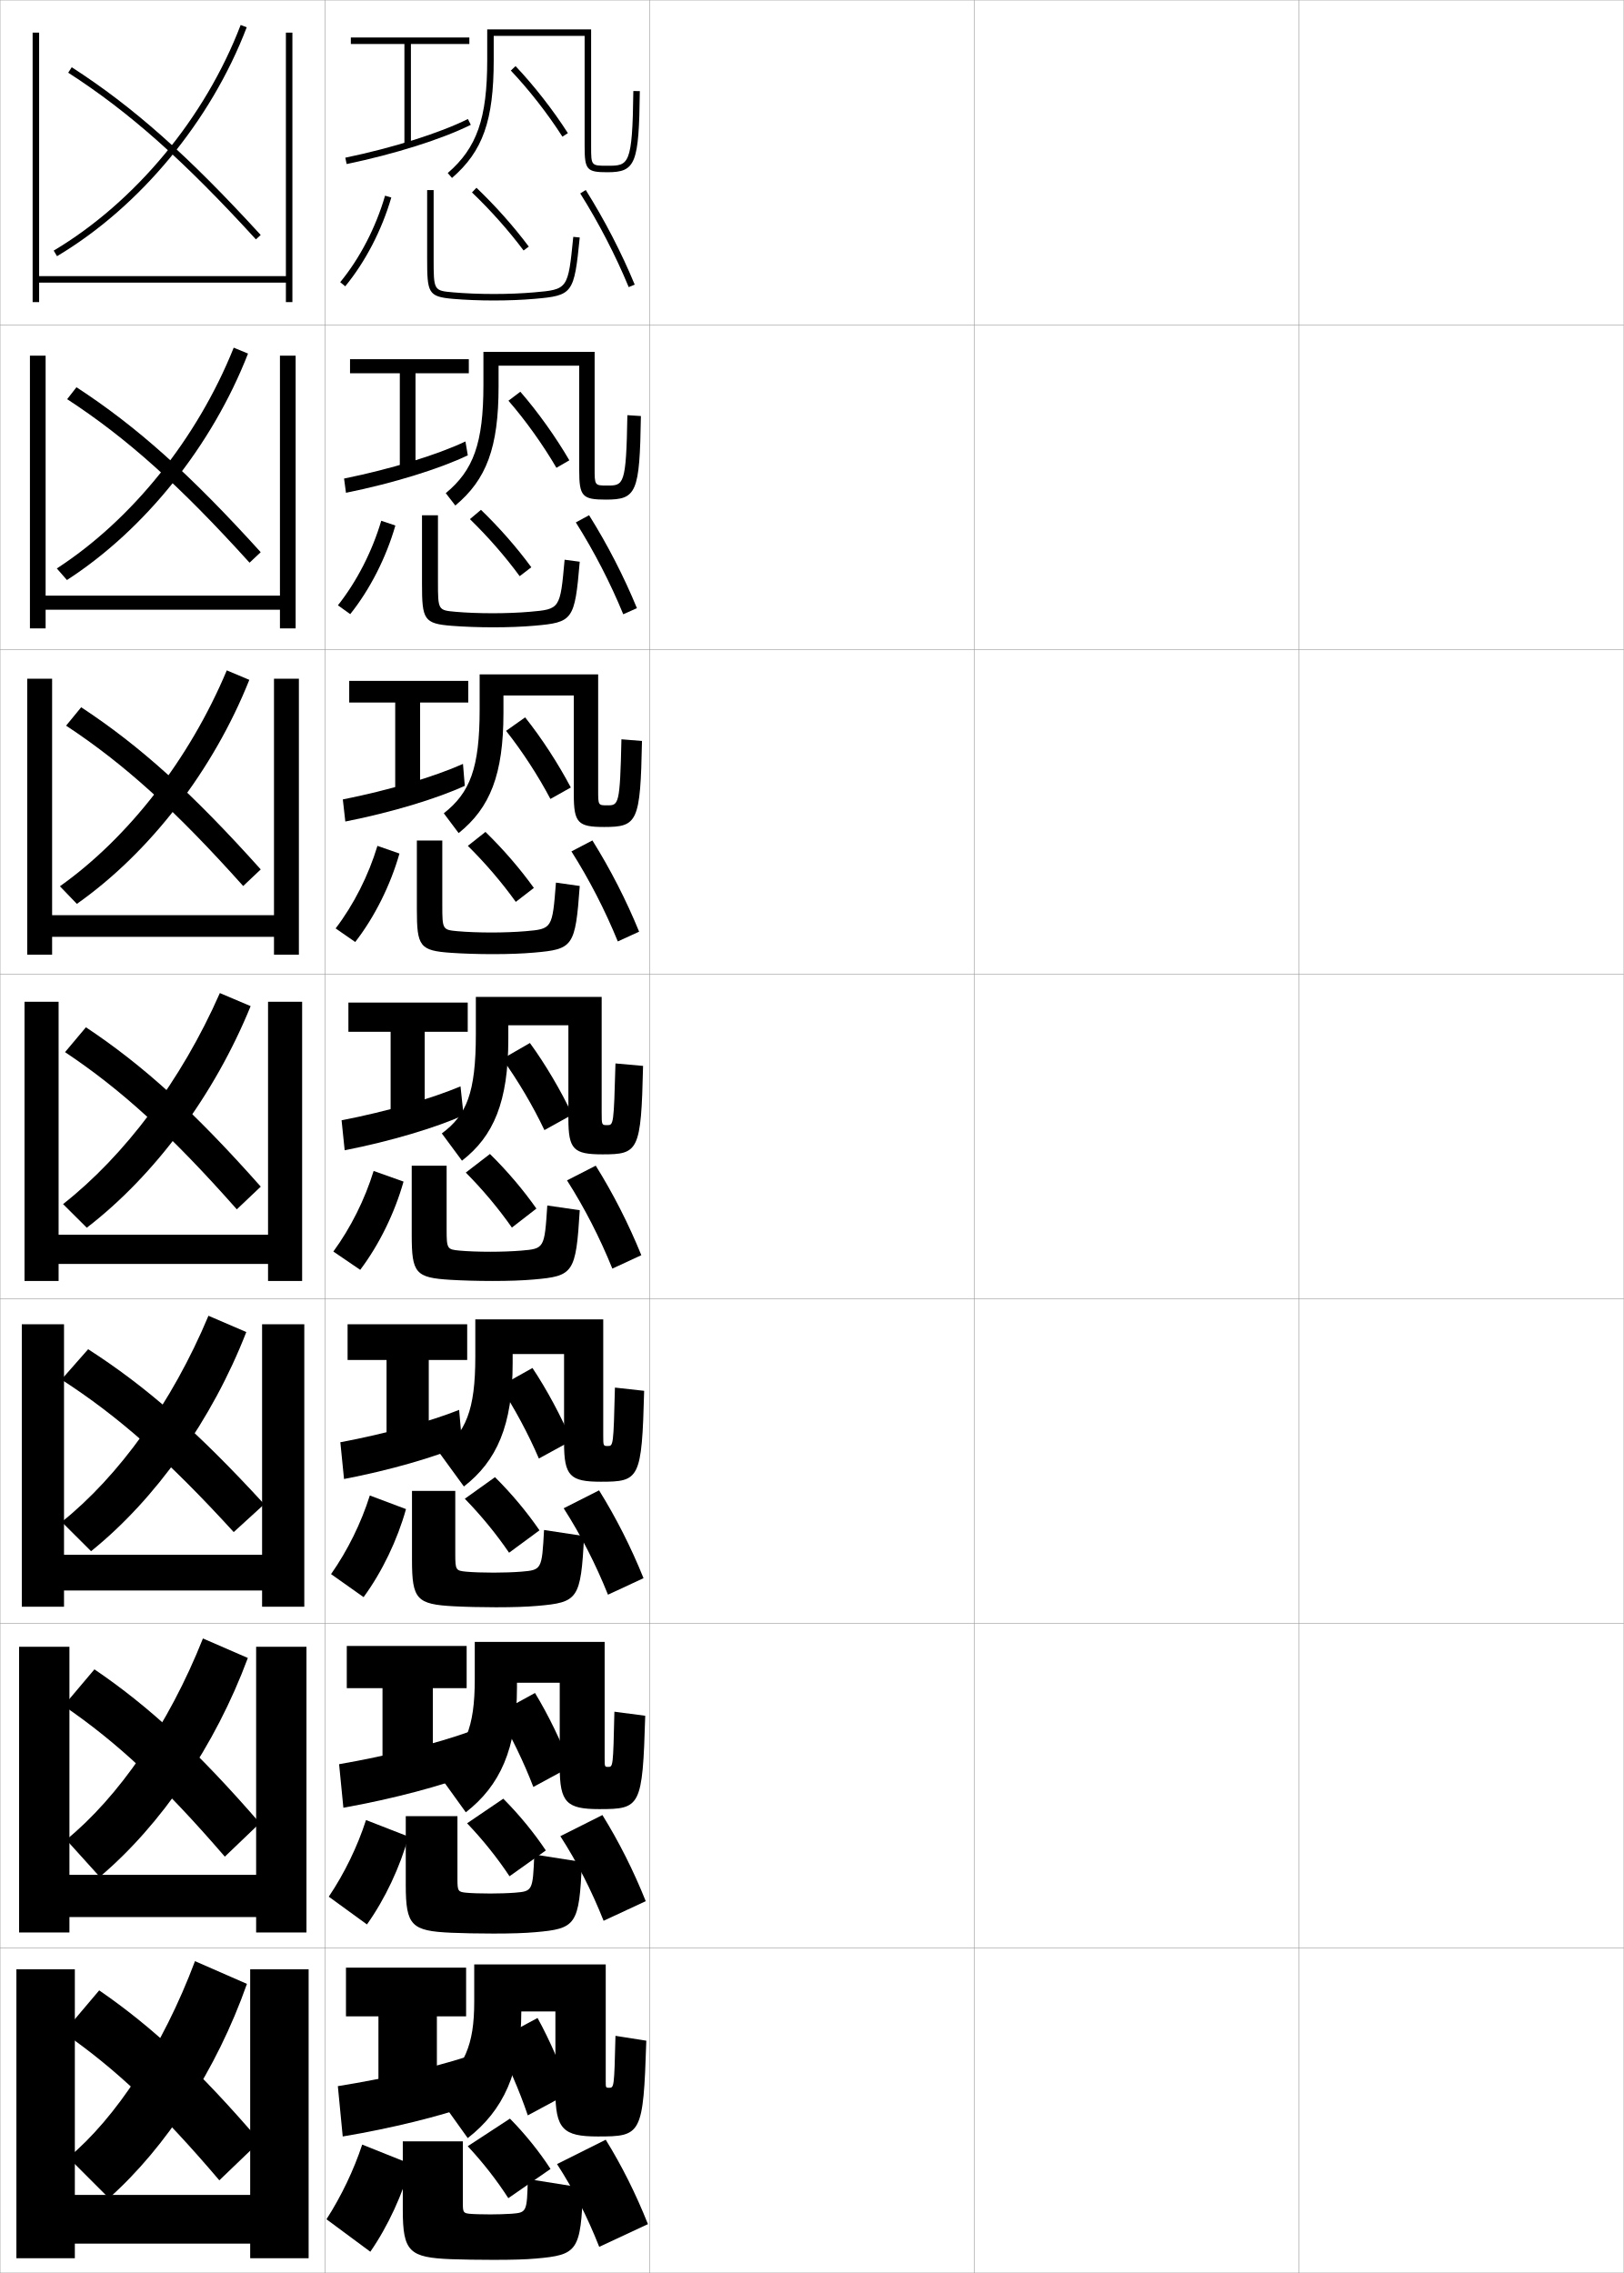
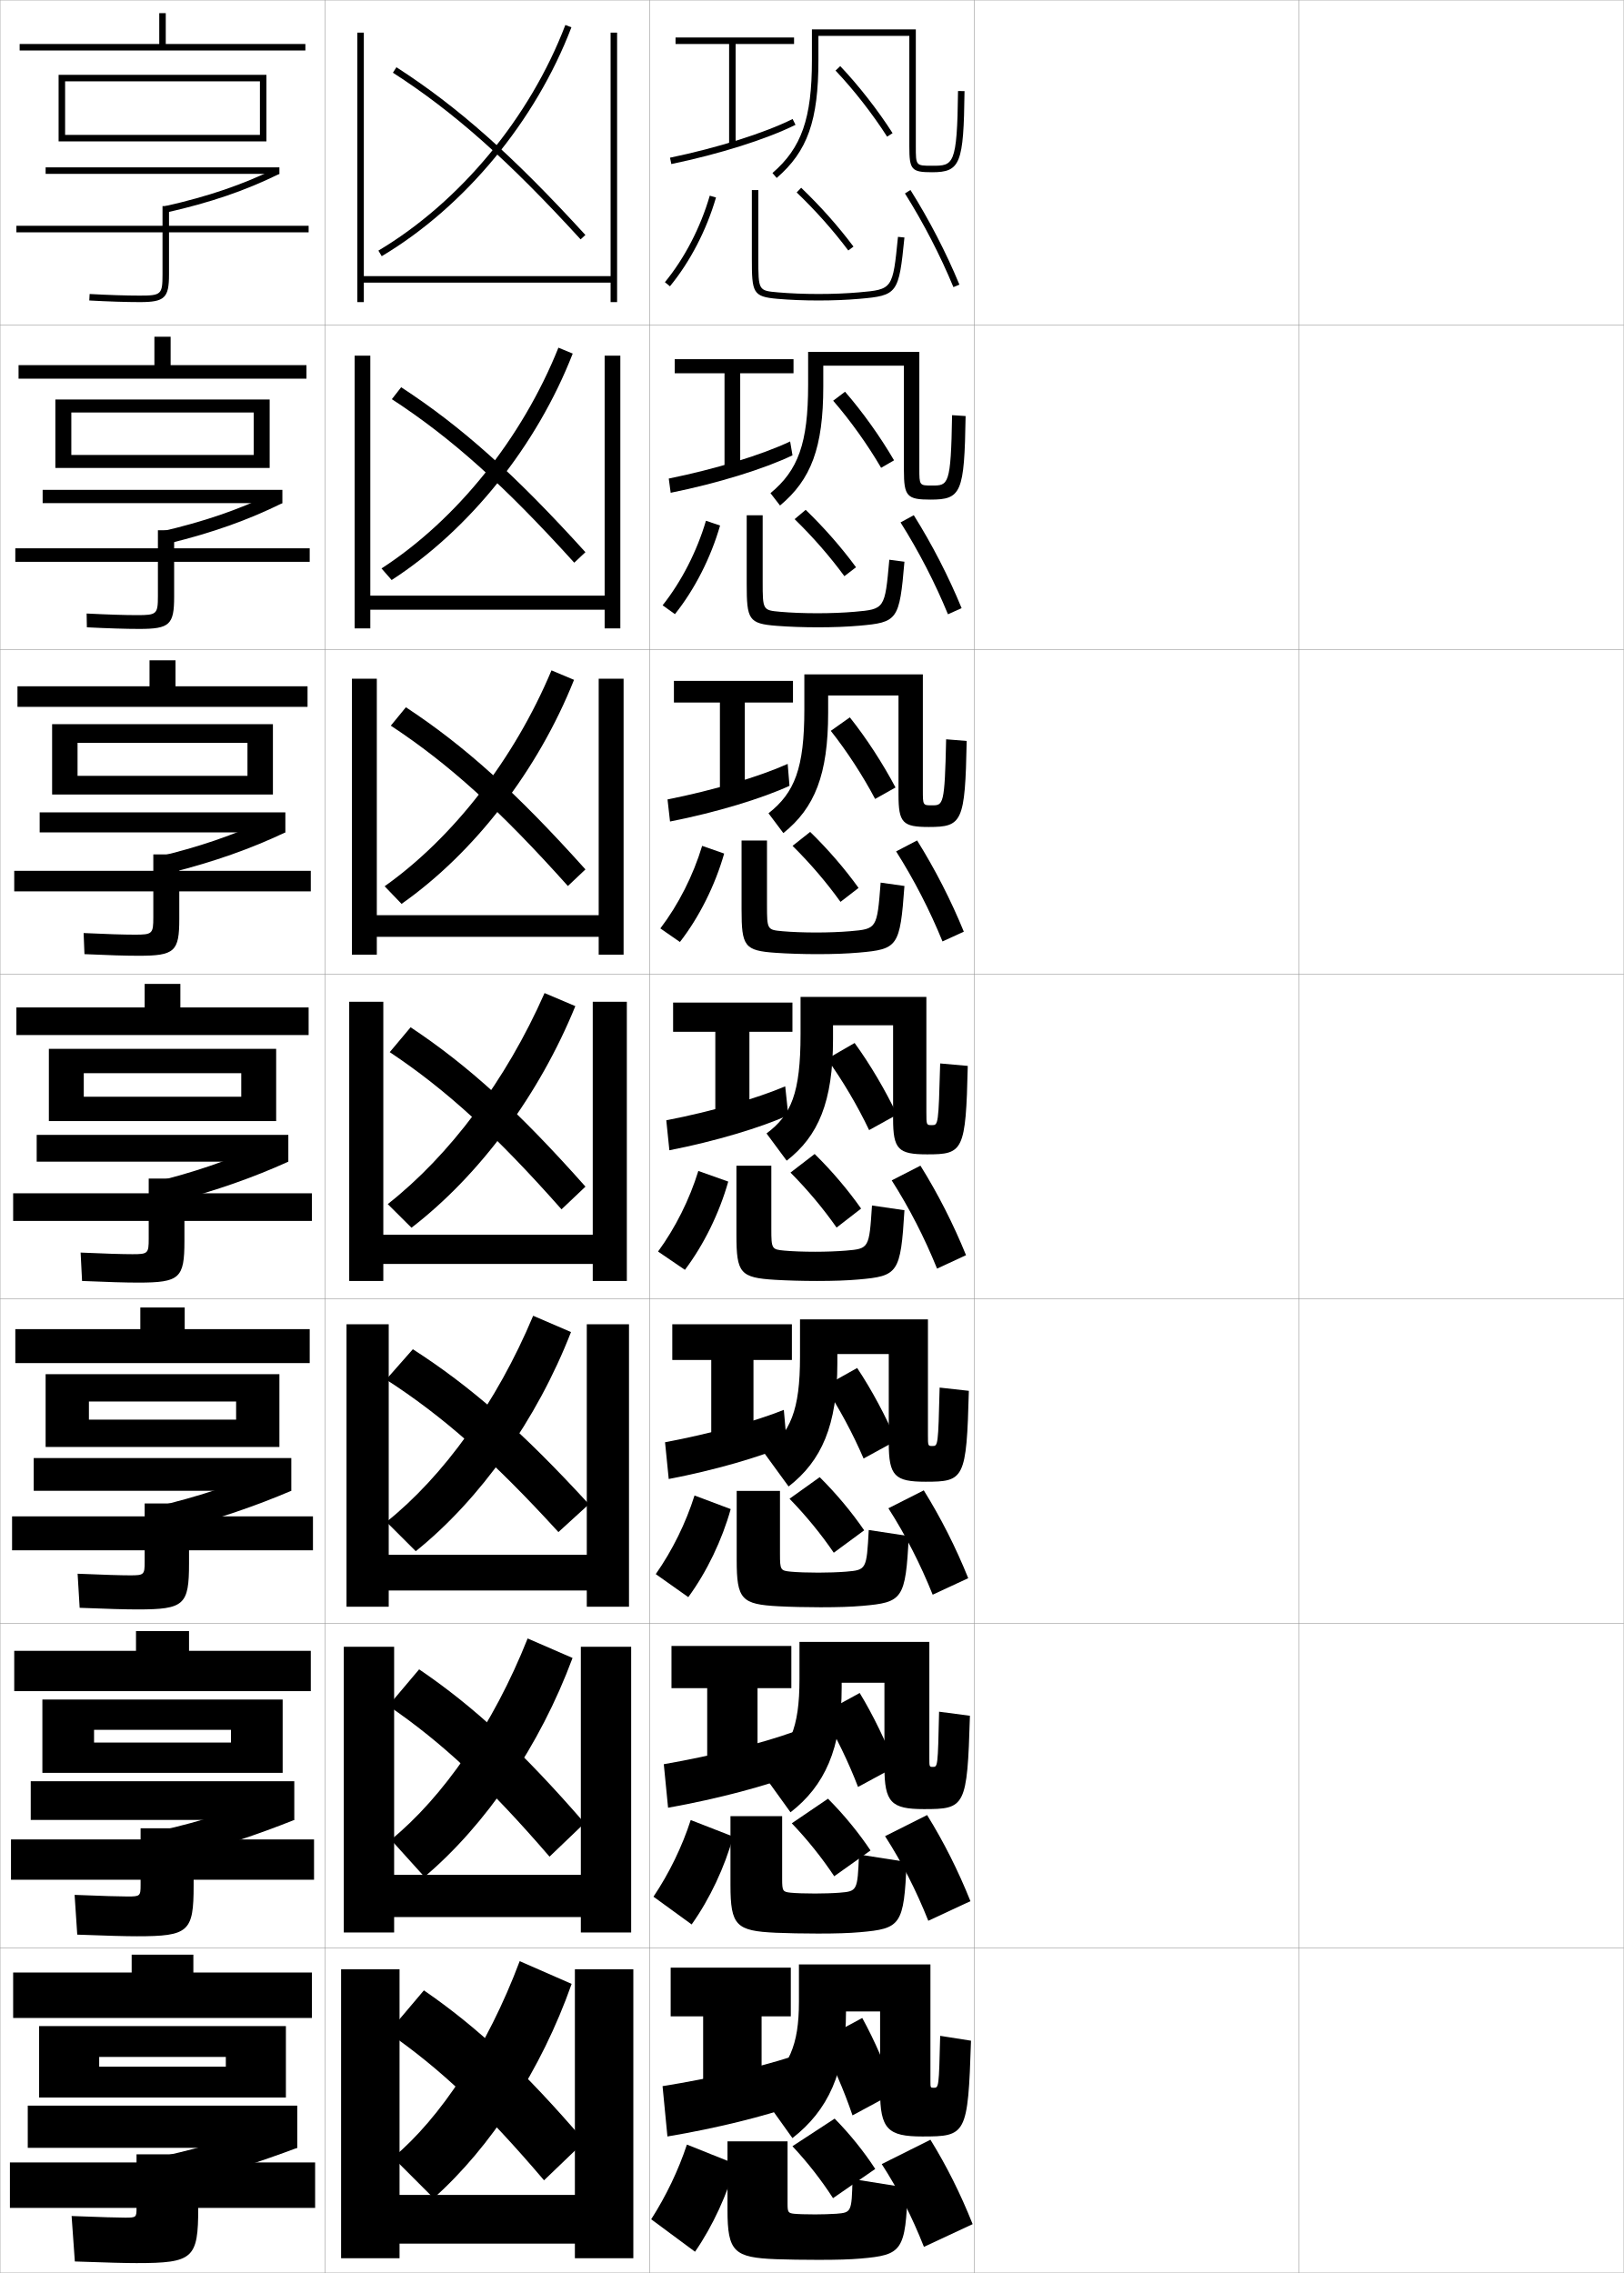
<svg xmlns="http://www.w3.org/2000/svg" width="500.1" height="700.1" viewBox="0 0 500.1 700.1" overflow="visible" enable-background="new 0 0 500.1 700.1" xml:space="preserve">
  <g id="glyphs">
    <g>
      <rect x="0.05" y="0.05" fill="none" stroke="#999999" stroke-width="0.1" width="100" height="100" />
      <rect x="0.05" y="100.05" fill="none" stroke="#999999" stroke-width="0.1" width="100" height="100" />
      <rect x="0.05" y="200.05" fill="none" stroke="#999999" stroke-width="0.1" width="100" height="100" />
      <rect x="0.05" y="300.05" fill="none" stroke="#999999" stroke-width="0.1" width="100" height="100" />
      <rect x="0.05" y="400.05" fill="none" stroke="#999999" stroke-width="0.1" width="100" height="100" />
      <rect x="0.05" y="500.05" fill="none" stroke="#999999" stroke-width="0.1" width="100" height="100" />
      <rect x="0.05" y="600.05" fill="none" stroke="#999999" stroke-width="0.1" width="100" height="100" />
      <rect x="100.05" y="0.05" fill="none" stroke="#999999" stroke-width="0.1" width="100" height="100" />
      <rect x="100.05" y="100.05" fill="none" stroke="#999999" stroke-width="0.1" width="100" height="100" />
      <rect x="100.05" y="200.05" fill="none" stroke="#999999" stroke-width="0.1" width="100" height="100" />
      <rect x="100.05" y="300.05" fill="none" stroke="#999999" stroke-width="0.1" width="100" height="100" />
      <rect x="100.05" y="400.05" fill="none" stroke="#999999" stroke-width="0.1" width="100" height="100" />
      <rect x="100.05" y="500.05" fill="none" stroke="#999999" stroke-width="0.1" width="100" height="100" />
      <rect x="100.05" y="600.05" fill="none" stroke="#999999" stroke-width="0.1" width="100" height="100" />
      <rect x="200.05" y="0.05" fill="none" stroke="#999999" stroke-width="0.1" width="100" height="100" />
      <rect x="200.05" y="100.05" fill="none" stroke="#999999" stroke-width="0.1" width="100" height="100" />
      <rect x="200.05" y="200.05" fill="none" stroke="#999999" stroke-width="0.1" width="100" height="100" />
      <rect x="200.05" y="300.05" fill="none" stroke="#999999" stroke-width="0.1" width="100" height="100" />
      <rect x="200.05" y="400.05" fill="none" stroke="#999999" stroke-width="0.1" width="100" height="100" />
      <rect x="200.05" y="500.05" fill="none" stroke="#999999" stroke-width="0.1" width="100" height="100" />
      <rect x="200.05" y="600.05" fill="none" stroke="#999999" stroke-width="0.1" width="100" height="100" />
      <rect x="300.05" y="0.05" fill="none" stroke="#999999" stroke-width="0.1" width="100" height="100" />
      <rect x="300.05" y="100.05" fill="none" stroke="#999999" stroke-width="0.1" width="100" height="100" />
      <rect x="300.05" y="200.05" fill="none" stroke="#999999" stroke-width="0.1" width="100" height="100" />
      <rect x="300.05" y="300.05" fill="none" stroke="#999999" stroke-width="0.1" width="100" height="100" />
      <rect x="300.05" y="400.05" fill="none" stroke="#999999" stroke-width="0.1" width="100" height="100" />
      <rect x="300.05" y="500.05" fill="none" stroke="#999999" stroke-width="0.1" width="100" height="100" />
      <rect x="300.05" y="600.05" fill="none" stroke="#999999" stroke-width="0.1" width="100" height="100" />
      <rect x="400.05" y="0.05" fill="none" stroke="#999999" stroke-width="0.1" width="100" height="100" />
      <rect x="400.05" y="100.05" fill="none" stroke="#999999" stroke-width="0.1" width="100" height="100" />
      <rect x="400.05" y="200.05" fill="none" stroke="#999999" stroke-width="0.1" width="100" height="100" />
      <rect x="400.05" y="300.05" fill="none" stroke="#999999" stroke-width="0.1" width="100" height="100" />
      <rect x="400.05" y="400.05" fill="none" stroke="#999999" stroke-width="0.1" width="100" height="100" />
      <rect x="400.05" y="500.05" fill="none" stroke="#999999" stroke-width="0.1" width="100" height="100" />
      <rect x="400.05" y="600.05" fill="none" stroke="#999999" stroke-width="0.1" width="100" height="100" />
    </g>
    <g>
      <g>
-         <polygon points="144.55,11.55 108.05,11.55 108.05,13.55 124.55,13.55        124.55,44.55 126.55,44.55 126.55,13.55 144.55,13.55 " />
-         <path d="M106.347,48.57l0.406,1.959c14.771-3.058,29.426-7.688,38.243-12.085       l-0.893-1.789C135.43,40.98,120.962,45.546,106.347,48.57z" />
-         <path d="M152.05,11.05h28v34c0,7.252,0.654,8,7,8c8.71,0,9.737-2.569,10-24.988       l-2-0.023c-0.27,23.012-1.449,23.012-8,23.012c-5,0-5,0-5-6v-36h-32v9.5       c0,17.909-3.181,27-12.153,34.743l1.307,1.514       c9.485-8.184,12.847-17.672,12.847-36.257V11.05z" />
-         <path d="M157.324,21.738c5.597,5.901,11.387,13.318,15.883,20.351l1.686-1.078       c-4.562-7.133-10.437-14.659-16.117-20.649L157.324,21.738z" />
-       </g>
-       <g>
-         <polygon points="144.383,110.633 107.8,110.633 107.8,114.967 123.133,114.967        123.133,144.3 127.967,144.3 127.967,114.967 144.383,114.967 " />
-         <path d="M144.069,140.241l-0.725-4.27c-8.736,4.134-22.978,8.507-37.381,11.429       l0.589,4.382C121.039,148.855,135.431,144.395,144.069,140.241z" />
-         <path d="M153.55,112.633h24.833v32.25c0,7.993,0.965,9,8.167,9       c9.494,0,10.459-2.019,10.833-25.74l-4.167-0.269       c-0.353,21.654-1.164,21.676-6.182,21.676c-3.899,0-3.902-0.006-3.902-5.333       v-35.834h-34.25v10.167c0,17.997-3.085,26.313-11.595,33.347l2.94,3.806       c9.572-7.968,13.321-17.839,13.321-36.653V112.633z" />
-         <path d="M156.593,123.423c5.254,6.045,10.639,13.58,14.768,20.662l3.983-2.303       c-4.209-7.224-9.723-14.96-15.094-21.124L156.593,123.423z" />
-       </g>
-       <g>
-         <polygon points="144.217,209.716 107.55,209.716 107.55,216.383 121.716,216.383        121.716,244.05 129.383,244.05 129.383,216.383 144.217,216.383 " />
-         <path d="M143.142,242.037l-0.556-6.75c-8.799,3.943-22.813,8.124-37.005,10.943       l0.771,6.806C120.553,250.24,134.682,245.947,143.142,242.037z" />
-         <path d="M155.05,214.217h21.667v30.5c0,8.734,1.275,10,9.333,10       c10.279,0,11.181-1.468,11.667-26.493l-6.333-0.514       c-0.435,20.297-0.879,20.34-4.363,20.34c-2.798,0-2.803-0.012-2.803-4.667       v-35.667h-36.5v10.833c0,18.084-2.99,25.627-11.037,31.951l4.574,6.098       c9.66-7.753,13.796-18.007,13.796-37.049V214.217z" />
-         <path d="M155.862,225.107c4.911,6.188,9.89,13.841,13.652,20.973l6.281-3.527       c-3.855-7.314-9.009-15.261-14.07-21.599L155.862,225.107z" />
-       </g>
-     </g>
-     <g>
-       <polygon points="144.05,308.8 107.3,308.8 107.3,317.8 120.3,317.8       120.3,343.8 130.8,343.8 130.8,317.8 144.05,317.8 " />
-       <path d="M142.772,343.497l-0.945-8.895c-8.861,3.753-22.648,7.74-36.629,10.457      l0.953,9.23C120.282,351.539,134.363,347.282,142.772,343.497z" />
-       <path d="M185.3,307.05h-38.75v11.5c0,18.171-2.895,24.94-10.479,30.555l6.207,8.391      c9.748-7.538,14.271-18.175,14.271-37.445v-4.25h18.5v28.75c0,9.476,1.585,11,10.5,11      c11.063,0,11.902-0.918,12.5-27.245l-8.5-0.76      c-0.518,18.939-0.594,19.005-2.545,19.005c-1.697,0-1.705-0.018-1.705-4V307.05z" />
-       <path d="M154.713,326.15c4.718,6.521,9.444,14.525,12.954,21.926l8.579-4.751      c-3.501-7.405-8.296-15.562-13.046-22.074L154.713,326.15z" />
-     </g>
-     <g>
-       <polygon points="143.883,407.883 107.049,407.883 107.049,418.883 119.049,418.883       119.049,443.55 132.049,443.55 132.049,418.883 143.883,418.883 " />
-       <path d="M142.365,445.181l-0.964-10.93c-8.879,3.546-22.625,7.357-36.585,9.972      l1.135,11.32C120.052,452.863,134.133,448.747,142.365,445.181z" />
-       <path d="M185.783,406.383h-39.4v11.5c0,16.598-2.899,23.25-10.985,29.703l7.471,10.261      c10.127-7.842,15.015-18.867,15.015-37.964v-2.833h15.833v27.333      c0,10.215,1.846,12,11.333,12c11.88,0,12.619-0.761,13.333-27.997l-9-1      c-0.446,17.945-0.504,17.997-2.22,17.997c-1.367,0-1.38-0.023-1.38-3.333      V406.383z" />
-       <path d="M153.992,426.95c4.417,6.685,8.776,14.826,11.969,22.283l10.053-5.5      c-3.157-7.432-7.593-15.741-12.03-22.383L153.992,426.95z" />
-     </g>
-     <g>
-       <polygon points="143.716,506.967 106.8,506.967 106.8,519.967 117.8,519.967       117.8,543.3 133.3,543.3 133.3,519.967 143.716,519.967 " />
-       <path d="M145.458,546.365l-0.982-12.965c-9.748,3.514-24.768,7.341-40.043,9.986      l1.318,13.41C121.18,554.056,136.619,549.88,145.458,546.365z" />
-       <path d="M186.216,505.717h-40v11.5c0,15.023-2.904,21.56-11.493,28.852l8.736,12.13      c10.505-8.145,15.757-19.559,15.757-38.481v-1.417h13.167v25.917      c0,10.953,2.106,13,12.167,13c12.696,0,13.334-0.605,14.167-28.749l-9.5-1.253      c-0.379,16.952-0.421,17.002-1.916,17.002c-1.066,0-1.084-0.029-1.084-2.667      V505.717z" />
-       <path d="M153.271,527.75c4.117,6.848,8.108,15.128,10.984,22.642l11.527-6.25      c-2.813-7.457-6.891-15.92-11.016-22.691L153.271,527.75z" />
-     </g>
-     <g>
-       <polygon points="143.55,606.05 106.55,606.05 106.55,621.05 116.55,621.05       116.55,643.05 134.55,643.05 134.55,621.05 143.55,621.05 " />
-       <path d="M144.55,648.55l-1-15c-9.644,3.13-24.436,6.59-39.5,9l1.5,15.5      C120.755,655.512,135.996,651.677,144.55,648.55z" />
-       <path d="M186.55,605.05h-40.5v11.5c0,13.45-2.909,19.869-12,28l10,14      c10.884-8.448,16.5-20.251,16.5-39l0,0h10.5v24.5c0,11.692,2.367,14,13,14      c13.512,0,14.051-0.448,15-29.5l-9.5-1.5c-0.39,15.958-0.422,16-2,16c-0.974,0-1-0.034-1-2      V605.05z" />
-       <path d="M152.55,628.55c3.816,7.011,7.44,15.43,10,23l13-7      c-2.469-7.483-6.188-16.099-10-23L152.55,628.55z" />
-     </g>
-     <g>
-       <path d="M114.05,693.55l-13.5-10c4.631-7.227,8.426-15.207,11-23l15,6      C124.062,675.704,119.515,685.664,114.05,693.55z" />
-       <path d="M179.55,673.862l-17-2.708c-0.246,10.201-0.351,10.326-5,10.695      c-1.574,0.125-4.688,0.2-6.5,0.2c-2.766,0-5.353-0.077-6.5-0.2      c-1.759-0.189-2-0.471-2-2.947v-19.353h-18.5v21.157c0,12.891,2.052,14.646,15,15.143      c3.211,0.121,8.484,0.2,13,0.2c5.892,0,9.783-0.118,13-0.399      C177.827,694.532,178.929,693.421,179.55,673.862z" />
-       <path d="M156.55,677.05l13-9c-3.398-5.243-7.778-10.716-12.5-15.5l-13,8.5      C148.815,666.144,153.034,671.596,156.55,677.05z" />
-       <path d="M171.55,666.55c5.084,7.839,9.328,16.215,13,25.5l15-7      c-3.768-9.443-8.017-17.928-13-26L171.55,666.55z" />
-     </g>
-     <g>
-       <path d="M101.254,584.193c4.869-7.251,8.848-15.479,11.469-23.606l13.07,5.093      c-2.561,9.305-7.19,19.224-12.781,27.06L101.254,584.193z" />
-       <path d="M179.216,573.493l-14.666-2.29c-0.452,11.214-0.536,11.314-6.016,11.764      c-1.928,0.158-5.238,0.249-7.485,0.249c-3.031,0-5.921-0.094-7.486-0.249      c-2.48-0.247-2.681-0.481-2.681-4.207v-19.377h-15.917v21.214      c0,12.524,1.753,14.153,13.985,14.702c3.293,0.15,8.433,0.251,12.931,0.251      c5.656,0,9.624-0.128,12.931-0.417C177.409,594.03,178.409,593.021,179.216,573.493      z" />
-       <path d="M156.916,577.899l11.184-7.949c-3.619-5.42-8.172-10.996-13.102-15.938      l-11.147,7.574C148.804,566.773,153.21,572.319,156.916,577.899z" />
-       <path d="M172.575,565.555c5.193,8.056,9.59,16.699,13.321,26.059l12.975-6.044      c-3.817-9.509-8.227-18.259-13.346-26.524L172.575,565.555z" />
-     </g>
-     <g>
-       <path d="M101.958,484.838c5.106-7.276,9.271-15.751,11.938-24.215l11.141,4.187      c-2.634,9.456-7.345,19.334-13.062,27.118L101.958,484.838z" />
-       <path d="M179.882,473.125l-12.331-1.872c-0.658,12.227-0.72,12.303-7.031,12.832      c-2.283,0.191-5.789,0.298-8.471,0.298c-3.296,0-6.49-0.11-8.471-0.298      c-3.201-0.305-3.363-0.492-3.363-5.467v-19.401h-13.333v21.271      c0,12.158,1.455,13.66,12.971,14.262c3.376,0.18,8.381,0.301,12.862,0.301      c5.421,0,9.466-0.137,12.863-0.434C177.991,493.529,178.889,492.623,179.882,473.125z" />
-       <path d="M156.783,478.25l9.367-6.9c-3.838-5.595-8.565-11.274-13.703-16.374      l-9.294,6.648C148.293,466.904,152.888,472.544,156.783,478.25z" />
-       <path d="M173.601,464.561c5.303,8.272,9.852,17.183,13.641,26.617l10.949-5.089      c-3.867-9.573-8.437-18.589-13.692-27.05L173.601,464.561z" />
-     </g>
-     <g>
-       <g>
-         <path d="M104.776,86.915l1.547,1.27c6.223-7.582,11.261-17.297,14.187-27.355       l-1.92-0.559C115.737,70.075,110.832,79.538,104.776,86.915z" />
-         <path d="M131.55,58.55v21c0,10.634,0.257,11.824,7.912,12.496       c3.704,0.325,8.175,0.504,12.588,0.504c4.479,0,8.83-0.174,12.588-0.504       c11.785-1.033,12.175-1.563,13.907-18.896l-1.99-0.199       C174.938,89.135,174.938,89.135,164.462,90.054       c-3.699,0.324-7.991,0.496-12.412,0.496c-4.357,0-8.766-0.176-12.412-0.496       c-6.088-0.534-6.088-0.534-6.088-10.504v-21H131.55z" />
-         <path d="M145.357,59.271c5.891,5.653,11.237,11.669,15.892,17.878l1.602-1.199       c-4.72-6.297-10.139-12.394-16.108-18.122L145.357,59.271z" />
-         <path d="M178.703,59.581c5.738,9.143,10.898,19.119,14.923,28.851l1.848-0.764       c-4.065-9.835-9.279-19.914-15.077-29.149L178.703,59.581z" />
-       </g>
-       <g>
-         <path d="M104.072,186.438c5.818-7.352,10.538-16.568,13.344-26.038l4.35,1.466       c-2.853,9.908-7.809,19.664-13.905,27.296L104.072,186.438z" />
-         <path d="M178.545,173.018l-4.659-0.618c-1.366,15.203-1.379,15.221-10.744,16.036       c-3.345,0.292-7.44,0.447-11.426,0.447c-4.092,0-8.197-0.16-11.427-0.447       c-5.366-0.477-5.407-0.523-5.407-9.245v-20.475h-4.917v21.109       c0,11.02,0.557,12.272,9.26,12.938c3.623,0.286,8.226,0.453,12.657,0.453       c4.714,0,8.989-0.165,12.656-0.486C176.473,191.684,176.998,191.063,178.545,173.018       z" />
-         <path d="M160.049,177.466l3.584-2.75c-4.5-6.121-9.745-12.114-15.507-17.685       l-3.404,2.869C150.426,165.461,155.584,171.383,160.049,177.466z" />
-         <path d="M177.344,160.909c5.629,8.925,10.637,18.635,14.603,28.292l4.207-1.887       c-4.016-9.77-9.069-19.583-14.731-28.625L177.344,160.909z" />
-       </g>
-       <g>
-         <path d="M103.368,285.96c5.581-7.327,10.116-16.295,12.875-25.43l6.78,2.373       c-2.78,9.757-7.654,19.554-13.625,27.237L103.368,285.96z" />
-         <path d="M178.547,272.887l-7.328-1.036c-1.115,14.221-1.142,14.256-9.395,14.968       c-2.991,0.258-6.89,0.397-10.441,0.397c-3.827,0-7.627-0.143-10.441-0.397       c-4.645-0.419-4.726-0.513-4.726-7.986v-19.95h-7.833v21.219       c0,11.406,0.856,12.719,10.608,13.378c3.541,0.248,8.278,0.402,12.726,0.402       c4.95,0,9.147-0.155,12.725-0.469C176.523,292.356,177.184,291.643,178.547,272.887z" />
-         <path d="M158.85,277.783l5.567-4.299c-4.279-5.946-9.352-11.834-14.906-17.249       l-5.423,4.296C149.604,265.998,154.575,271.826,158.85,277.783z" />
-         <path d="M175.985,262.237c5.521,8.708,10.375,18.151,14.282,27.734l6.565-3.01       c-3.967-9.704-8.858-19.251-14.385-28.099L175.985,262.237z" />
-       </g>
-       <g>
-         <path d="M102.663,385.482c5.344-7.302,9.693-16.023,12.406-24.822l9.211,3.279       c-2.707,9.606-7.5,19.444-13.344,27.178L102.663,385.482z" />
-         <path d="M178.548,372.756l-9.996-1.454c-0.864,13.239-0.904,13.292-8.046,13.9       c-2.637,0.225-6.339,0.348-9.456,0.348c-3.562,0-7.059-0.127-9.456-0.348       c-3.923-0.362-4.044-0.503-4.044-6.727v-19.426h-10.75v21.328       c0,11.792,1.156,13.167,11.956,13.82c3.459,0.209,8.329,0.352,12.794,0.352       c5.186,0,9.307-0.146,12.794-0.451       C176.573,393.027,177.369,392.224,178.548,372.756z" />
-         <path d="M157.649,378.1L165.2,372.25c-4.059-5.771-8.959-11.555-14.305-16.812       l-7.441,5.723C148.782,366.534,153.564,372.269,157.649,378.1z" />
-         <path d="M174.626,363.565c5.412,8.49,10.113,17.667,13.962,27.176l8.924-4.133       c-3.917-9.639-8.647-18.92-14.038-27.574L174.626,363.565z" />
-       </g>
-     </g>
-     <g>
-       <path d="M21.05,664.55l12.5,12.5c17.545-15.625,33.171-39.515,42.5-66l-16-7      C50.059,630.657,35.589,652.383,21.05,664.55z" />
-       <path d="M19.55,626.05c15.97,11.067,29.77,24.067,48,45.5l12.5-12      c-18.711-21.839-33.136-35.244-49.5-46.5L19.55,626.05z" />
-     </g>
-     <g>
-       <path d="M20.404,566.656l10.318,11.428c18.879-15.964,35.569-40.383,45.605-67.419      L62.5,504.656C51.883,531.388,36.399,553.589,20.404,566.656z" />
-       <path d="M19.608,525.389c16.442,11.243,30.734,24.556,49.634,46.473l10.791-10.332      c-19.322-22.278-34.152-35.944-50.949-47.361L19.608,525.389z" />
-     </g>
-     <g>
-       <path d="M19.008,468.764l9.04,9.018c19.84-15.985,37.265-40.45,47.807-67.501      l-11.654-5.017C52.956,432.118,36.459,454.795,19.008,468.764z" />
-       <path d="M18.917,424.917c17.508,11.307,32.807,24.793,53.062,46.972l9.4-8.578      c-20.631-22.489-36.4-36.276-54.232-47.739L18.917,424.917z" />
-     </g>
-     <g>
-       <g>
-         <path d="M16.538,77.192l1.024,1.717C43.095,63.686,64.935,37.329,75.983,8.406       l-1.867-0.714C63.222,36.21,41.697,62.19,16.538,77.192z" />
-         <path d="M21.008,22.391C39.812,34.514,56.56,49.386,78.812,73.725L80.288,72.375       C57.911,47.901,41.051,32.933,22.092,20.709L21.008,22.391z" />
-       </g>
-       <g>
-         <path d="M17.498,175.085l3.119,3.57c24.018-15.538,44.686-41.359,55.768-69.752       l-4.405-1.817C60.76,135.089,40.573,160.127,17.498,175.085z" />
-         <path d="M20.682,122.949c18.333,11.947,34.588,26.507,56.17,50.362l3.442-3.232       c-21.766-24.035-38.22-38.743-56.747-50.805L20.682,122.949z" />
-       </g>
-       <g>
-         <path d="M18.458,272.978l5.214,5.423c22.503-15.852,41.999-41.139,53.115-69.002       l-6.943-2.92C58.298,233.969,39.45,258.064,18.458,272.978z" />
-         <path d="M20.357,223.508c17.86,11.771,33.625,26.019,54.536,49.39l5.408-5.114       c-21.155-23.595-37.204-38.042-55.297-49.943L20.357,223.508z" />
-       </g>
-       <g>
-         <path d="M19.419,370.871l7.31,7.276c20.987-16.166,39.312-40.919,50.461-68.252       l-9.481-4.024C55.837,332.849,38.326,356.001,19.419,370.871z" />
-         <path d="M20.032,324.066c17.388,11.596,32.661,25.531,52.902,48.418l7.373-6.996       c-20.544-23.156-36.187-37.343-53.848-49.082L20.032,324.066z" />
-       </g>
-     </g>
-     <g>
-       <polygon points="88.05,10.05 88.05,85.05 12.05,85.05 12.05,10.05       10.05,10.05 10.05,93.05 12.05,93.05 12.05,87.05 88.05,87.05       88.05,93.05 90.05,93.05 90.05,10.05 " />
-       <polygon points="86.216,109.549 86.216,183.466 14.049,183.466 14.049,109.549       9.216,109.549 9.216,193.55 14.049,193.55 14.049,187.8 86.216,187.8       86.216,193.55 91.049,193.55 91.049,109.549 " />
-       <polygon points="84.383,209.05 84.383,281.883 16.05,281.883 16.05,209.05       8.383,209.05 8.383,294.05 16.05,294.05 16.05,288.55 84.383,288.55       84.383,294.05 92.05,294.05 92.05,209.05 " />
-       <polygon points="18.05,389.3 82.55,389.3 82.55,394.55 93.05,394.55       93.05,308.55 82.55,308.55 82.55,380.3 18.05,380.3 18.05,308.55       7.55,308.55 7.55,394.55 18.05,394.55 " />
-       <polygon points="19.716,489.883 80.716,489.883 80.716,494.883 93.716,494.883       93.716,407.883 80.716,407.883 80.716,478.883 19.716,478.883 19.716,407.883       6.716,407.883 6.716,494.883 19.716,494.883 " />
-       <polygon points="21.383,590.467 78.883,590.467 78.883,595.217 94.383,595.217       94.383,507.217 78.883,507.217 78.883,577.467 21.383,577.467 21.383,507.217       5.883,507.217 5.883,595.217 21.383,595.217 " />
-       <polygon points="23.05,606.55 5.05,606.55 5.05,695.55 23.05,695.55       23.05,691.05 77.05,691.05 77.05,695.55 95.05,695.55 95.05,606.55       77.05,606.55 77.05,676.05 23.05,676.05 " />
+         <polygon points="244.55,11.55 208.05,11.55 208.05,13.55 224.55,13.55        224.55,44.55 226.55,44.55 226.55,13.55 244.55,13.55 " />
+         <path d="M206.347,48.57l0.406,1.959c14.771-3.058,29.426-7.688,38.243-12.085       l-0.893-1.789C235.43,40.98,220.962,45.546,206.347,48.57z" />
+         <path d="M252.05,11.05h28v34c0,7.252,0.654,8,7,8c8.71,0,9.737-2.569,10-24.988       l-2-0.023c-0.27,23.012-1.449,23.012-8,23.012c-5,0-5,0-5-6v-36h-32v9.5       c0,17.909-3.181,27-12.153,34.743l1.307,1.514       c9.485-8.184,12.847-17.672,12.847-36.257V11.05z" />
+         <path d="M257.324,21.738c5.597,5.901,11.387,13.318,15.883,20.351l1.686-1.078       c-4.562-7.133-10.437-14.659-16.117-20.649L257.324,21.738z" />
+       </g>
+       <g>
+         <polygon points="244.383,110.633 207.8,110.633 207.8,114.967 223.133,114.967        223.133,144.3 227.967,144.3 227.967,114.967 244.383,114.967 " />
+         <path d="M244.069,140.241l-0.725-4.27c-8.736,4.134-22.978,8.507-37.381,11.429       l0.589,4.382C221.039,148.855,235.431,144.395,244.069,140.241z" />
+         <path d="M253.55,112.633h24.833v32.25c0,7.993,0.965,9,8.167,9       c9.494,0,10.459-2.019,10.834-25.74l-4.167-0.269       c-0.353,21.654-1.164,21.676-6.182,21.676c-3.899,0-3.901-0.006-3.901-5.333       v-35.834h-34.251v10.167c0,17.997-3.085,26.313-11.595,33.347l2.94,3.806       c9.572-7.968,13.321-17.839,13.321-36.653V112.633z" />
+         <path d="M256.593,123.423c5.254,6.045,10.639,13.58,14.768,20.662l3.983-2.303       c-4.209-7.224-9.723-14.96-15.094-21.124L256.593,123.423z" />
+       </g>
+       <g>
+         <polygon points="244.217,209.716 207.55,209.716 207.55,216.383 221.716,216.383        221.716,244.05 229.383,244.05 229.383,216.383 244.217,216.383 " />
+         <path d="M243.142,242.037l-0.556-6.75c-8.799,3.943-22.813,8.124-37.005,10.943       l0.771,6.806C220.553,250.24,234.682,245.947,243.142,242.037z" />
+         <path d="M255.05,214.217h21.666v30.5c0,8.734,1.275,10,9.334,10       c10.279,0,11.181-1.468,11.667-26.493l-6.333-0.514       c-0.436,20.297-0.879,20.34-4.363,20.34c-2.799,0-2.804-0.012-2.804-4.667       v-35.667h-36.5v10.833c0,18.084-2.99,25.627-11.037,31.951l4.574,6.098       c9.66-7.753,13.796-18.007,13.796-37.049V214.217z" />
+         <path d="M255.862,225.107c4.91,6.188,9.89,13.841,13.651,20.973l6.281-3.527       c-3.854-7.314-9.009-15.261-14.069-21.599L255.862,225.107z" />
+       </g>
+     </g>
+     <g>
+       <polygon points="244.05,308.8 207.3,308.8 207.3,317.8 220.3,317.8       220.3,343.8 230.8,343.8 230.8,317.8 244.05,317.8 " />
+       <path d="M242.772,343.497l-0.945-8.895c-8.861,3.753-22.648,7.74-36.629,10.457      l0.953,9.23C220.282,351.539,234.363,347.282,242.772,343.497z" />
+       <path d="M285.3,307.05h-38.75v11.5c0,18.171-2.895,24.94-10.479,30.555l6.207,8.391      c9.748-7.538,14.271-18.175,14.271-37.445v-4.25h18.5v28.75c0,9.476,1.585,11,10.5,11      c11.063,0,11.902-0.918,12.5-27.245l-8.5-0.76      c-0.518,18.939-0.594,19.005-2.545,19.005c-1.697,0-1.705-0.018-1.705-4V307.05z" />
+       <path d="M254.713,326.15c4.718,6.521,9.444,14.525,12.954,21.926l8.579-4.751      c-3.501-7.405-8.296-15.562-13.046-22.074L254.713,326.15z" />
+     </g>
+     <g>
+       <polygon points="243.883,407.883 207.049,407.883 207.049,418.883 219.049,418.883       219.049,443.55 232.049,443.55 232.049,418.883 243.883,418.883 " />
+       <path d="M242.365,445.181l-0.964-10.93c-8.879,3.546-22.625,7.357-36.585,9.972      l1.135,11.32C220.052,452.863,234.133,448.747,242.365,445.181z" />
+       <path d="M285.782,406.383h-39.399v11.5c0,16.598-2.899,23.25-10.985,29.703l7.471,10.261      c10.127-7.842,15.015-18.867,15.015-37.964v-2.833h15.833v27.333      c0,10.215,1.846,12,11.334,12c11.879,0,12.618-0.761,13.333-27.997l-9-1      c-0.446,17.945-0.505,17.997-2.22,17.997c-1.367,0-1.381-0.023-1.381-3.333      V406.383z" />
+       <path d="M253.991,426.95c4.418,6.685,8.776,14.826,11.97,22.283l10.053-5.5      c-3.157-7.432-7.593-15.741-12.03-22.383L253.991,426.95z" />
+     </g>
+     <g>
+       <polygon points="243.716,506.967 206.8,506.967 206.8,519.967 217.8,519.967       217.8,543.3 233.3,543.3 233.3,519.967 243.716,519.967 " />
+       <path d="M245.458,546.365l-0.982-12.965c-9.748,3.514-24.768,7.341-40.043,9.986      l1.318,13.41C221.18,554.056,236.619,549.88,245.458,546.365z" />
+       <path d="M286.216,505.717h-40v11.5c0,15.023-2.904,21.56-11.493,28.852      l8.736,12.13c10.505-8.145,15.757-19.559,15.757-38.481v-1.417h13.167v25.917      c0,10.953,2.105,13,12.166,13c12.695,0,13.334-0.605,14.166-28.749l-9.5-1.253      c-0.379,16.952-0.42,17.002-1.916,17.002c-1.066,0-1.084-0.029-1.084-2.667      V505.717z" />
+       <path d="M253.271,527.75c4.117,6.848,8.109,15.128,10.984,22.642l11.527-6.25      c-2.812-7.457-6.891-15.92-11.016-22.691L253.271,527.75z" />
+     </g>
+     <g>
+       <polygon points="243.55,606.05 206.55,606.05 206.55,621.05 216.55,621.05       216.55,643.05 234.55,643.05 234.55,621.05 243.55,621.05 " />
+       <path d="M244.55,648.55l-1-15c-9.644,3.13-24.436,6.59-39.5,9l1.5,15.5      C220.755,655.512,235.996,651.677,244.55,648.55z" />
+       <path d="M286.55,605.05h-40.5v11.5c0,13.45-2.909,19.869-12,28l10,14      c10.884-8.448,16.5-20.251,16.5-39l0,0h10.5v24.5c0,11.692,2.367,14,13,14      c13.512,0,14.051-0.448,15-29.5l-9.5-1.5c-0.39,15.958-0.422,16-2,16c-0.974,0-1-0.034-1-2      V605.05z" />
+       <path d="M252.55,628.55c3.816,7.011,7.44,15.43,10,23l13-7      c-2.469-7.483-6.188-16.099-10-23L252.55,628.55z" />
+     </g>
+     <g>
+       <path d="M214.05,693.55l-13.5-10c4.631-7.227,8.426-15.207,11-23l15,6      C224.062,675.704,219.515,685.664,214.05,693.55z" />
+       <path d="M279.55,673.862l-17-2.708c-0.246,10.201-0.351,10.326-5,10.695      c-1.574,0.125-4.688,0.2-6.5,0.2c-2.766,0-5.353-0.077-6.5-0.2      c-1.759-0.189-2-0.471-2-2.947v-19.353h-18.5v21.157c0,12.891,2.052,14.646,15,15.143      c3.211,0.121,8.484,0.2,13,0.2c5.892,0,9.783-0.118,13-0.399      C277.827,694.532,278.929,693.421,279.55,673.862z" />
+       <path d="M256.55,677.05l13-9c-3.398-5.243-7.778-10.716-12.5-15.5l-13,8.5      C248.815,666.144,253.034,671.596,256.55,677.05z" />
+       <path d="M271.55,666.55c5.084,7.839,9.328,16.215,13,25.5l15-7      c-3.768-9.443-8.017-17.928-13-26L271.55,666.55z" />
+     </g>
+     <g>
+       <path d="M201.254,584.193c4.869-7.251,8.848-15.479,11.469-23.606l13.07,5.093      c-2.561,9.305-7.19,19.224-12.781,27.06L201.254,584.193z" />
+       <path d="M279.216,573.493l-14.666-2.29c-0.451,11.214-0.535,11.314-6.016,11.764      c-1.928,0.158-5.237,0.249-7.484,0.249c-3.031,0-5.921-0.094-7.486-0.249      c-2.48-0.247-2.681-0.481-2.681-4.207v-19.377h-15.917v21.214      c0,12.524,1.753,14.153,13.985,14.702c3.293,0.15,8.433,0.251,12.931,0.251      c5.656,0,9.624-0.128,12.931-0.417C277.409,594.03,278.409,593.021,279.216,573.493      z" />
+       <path d="M256.916,577.899l11.184-7.949c-3.618-5.42-8.172-10.996-13.102-15.938      l-11.147,7.574C248.804,566.773,253.21,572.319,256.916,577.899z" />
+       <path d="M272.575,565.555c5.193,8.056,9.59,16.699,13.32,26.059l12.975-6.044      c-3.817-9.509-8.227-18.259-13.346-26.524L272.575,565.555z" />
+     </g>
+     <g>
+       <path d="M201.958,484.838c5.106-7.276,9.271-15.751,11.938-24.215l11.141,4.187      c-2.634,9.456-7.345,19.334-13.062,27.118L201.958,484.838z" />
+       <path d="M279.882,473.125l-12.33-1.872c-0.658,12.227-0.721,12.303-7.031,12.832      c-2.283,0.191-5.789,0.298-8.471,0.298c-3.296,0-6.49-0.11-8.471-0.298      c-3.201-0.305-3.363-0.492-3.363-5.467v-19.401h-13.333v21.271      c0,12.158,1.455,13.66,12.971,14.262c3.376,0.18,8.381,0.301,12.862,0.301      c5.422,0,9.467-0.137,12.863-0.434C277.991,493.529,278.89,492.623,279.882,473.125z" />
+       <path d="M256.782,478.25l9.367-6.9c-3.838-5.595-8.564-11.274-13.702-16.374      l-9.294,6.648C248.293,466.904,252.888,472.544,256.782,478.25z" />
+       <path d="M273.601,464.561c5.303,8.272,9.852,17.183,13.641,26.617l10.949-5.089      c-3.867-9.573-8.437-18.589-13.691-27.05L273.601,464.561z" />
+     </g>
+     <g>
+       <g>
+         <path d="M204.776,86.915l1.547,1.27c6.223-7.582,11.261-17.297,14.187-27.355       l-1.92-0.559C215.737,70.075,210.832,79.538,204.776,86.915z" />
+         <path d="M231.55,58.55v21c0,10.634,0.257,11.824,7.912,12.496       c3.704,0.325,8.175,0.504,12.588,0.504c4.479,0,8.83-0.174,12.588-0.504       c11.785-1.033,12.175-1.563,13.907-18.896l-1.99-0.199       C274.938,89.135,274.938,89.135,264.462,90.054       c-3.699,0.324-7.991,0.496-12.412,0.496c-4.357,0-8.766-0.176-12.412-0.496       c-6.088-0.534-6.088-0.534-6.088-10.504v-21H231.55z" />
+         <path d="M245.357,59.271c5.891,5.653,11.237,11.669,15.892,17.878l1.602-1.199       c-4.72-6.297-10.139-12.394-16.108-18.122L245.357,59.271z" />
+         <path d="M278.703,59.581c5.738,9.143,10.898,19.119,14.923,28.851l1.848-0.764       c-4.065-9.835-9.279-19.914-15.077-29.149L278.703,59.581z" />
+       </g>
+       <g>
+         <path d="M204.072,186.438c5.818-7.352,10.538-16.568,13.344-26.038l4.35,1.466       c-2.853,9.908-7.809,19.664-13.905,27.296L204.072,186.438z" />
+         <path d="M278.546,173.018l-4.659-0.618c-1.366,15.203-1.38,15.221-10.744,16.036       c-3.345,0.292-7.44,0.447-11.427,0.447c-4.092,0-8.196-0.16-11.426-0.447       c-5.366-0.477-5.407-0.523-5.407-9.245v-20.475h-4.917v21.109       c0,11.02,0.557,12.272,9.26,12.938c3.623,0.286,8.226,0.453,12.657,0.453       c4.714,0,8.989-0.165,12.656-0.486C276.473,191.684,276.997,191.063,278.546,173.018       z" />
+         <path d="M260.049,177.466l3.585-2.75c-4.5-6.121-9.746-12.114-15.507-17.685       l-3.404,2.869C250.426,165.461,255.585,171.383,260.049,177.466z" />
+         <path d="M277.344,160.909c5.63,8.925,10.637,18.635,14.603,28.292l4.207-1.887       c-4.017-9.77-9.069-19.583-14.731-28.625L277.344,160.909z" />
+       </g>
+       <g>
+         <path d="M203.368,285.96c5.581-7.327,10.116-16.295,12.875-25.43l6.78,2.373       c-2.78,9.757-7.654,19.554-13.625,27.237L203.368,285.96z" />
+         <path d="M278.547,272.887l-7.327-1.036c-1.115,14.221-1.143,14.256-9.395,14.968       c-2.991,0.258-6.891,0.397-10.441,0.397c-3.828,0-7.628-0.143-10.442-0.397       c-4.645-0.419-4.726-0.513-4.726-7.986v-19.95h-7.833v21.219       c0,11.406,0.856,12.719,10.608,13.378c3.541,0.248,8.278,0.402,12.726,0.402       c4.95,0,9.147-0.155,12.726-0.469C276.522,292.356,277.184,291.643,278.547,272.887z       " />
+         <path d="M258.85,277.783l5.567-4.299c-4.279-5.946-9.352-11.834-14.906-17.249       l-5.423,4.296C249.604,265.998,254.575,271.826,258.85,277.783z" />
+         <path d="M275.985,262.237c5.521,8.708,10.375,18.151,14.281,27.734l6.566-3.01       c-3.967-9.704-8.859-19.251-14.385-28.099L275.985,262.237z" />
+       </g>
+       <g>
+         <path d="M202.663,385.482c5.344-7.302,9.693-16.023,12.406-24.822l9.211,3.279       c-2.707,9.606-7.5,19.444-13.344,27.178L202.663,385.482z" />
+         <path d="M278.548,372.756l-9.996-1.454c-0.864,13.239-0.904,13.292-8.046,13.9       c-2.637,0.225-6.339,0.348-9.456,0.348c-3.562,0-7.059-0.127-9.456-0.348       c-3.923-0.362-4.044-0.503-4.044-6.727v-19.426h-10.75v21.328       c0,11.792,1.156,13.167,11.956,13.82c3.459,0.209,8.329,0.352,12.794,0.352       c5.186,0,9.307-0.146,12.794-0.451       C276.573,393.027,277.369,392.224,278.548,372.756z" />
+         <path d="M257.649,378.1L265.2,372.25c-4.059-5.771-8.959-11.555-14.305-16.812       l-7.441,5.723C248.782,366.534,253.564,372.269,257.649,378.1z" />
+         <path d="M274.626,363.565c5.412,8.49,10.113,17.667,13.962,27.176l8.924-4.133       c-3.917-9.639-8.647-18.92-14.038-27.574L274.626,363.565z" />
+       </g>
+     </g>
+     <g>
+       <path d="M121.05,664.55l12.5,12.5c17.545-15.625,33.171-39.515,42.5-66l-16-7      C150.059,630.657,135.589,652.383,121.05,664.55z" />
+       <path d="M119.55,626.05c15.97,11.067,29.77,24.067,48,45.5l12.5-12      c-18.711-21.839-33.136-35.244-49.5-46.5L119.55,626.05z" />
+     </g>
+     <g>
+       <path d="M120.404,566.656l10.318,11.428c18.879-15.964,35.569-40.383,45.605-67.419      l-13.828-6.009C151.883,531.388,136.399,553.589,120.404,566.656z" />
+       <path d="M119.608,525.389c16.442,11.243,30.734,24.556,49.634,46.473l10.791-10.332      c-19.322-22.278-34.152-35.944-50.949-47.361L119.608,525.389z" />
+     </g>
+     <g>
+       <path d="M119.008,468.764l9.04,9.018c19.84-15.985,37.265-40.45,47.807-67.501      l-11.654-5.017C152.956,432.118,136.459,454.795,119.008,468.764z" />
+       <path d="M118.917,424.917c17.508,11.307,32.807,24.793,53.062,46.972l9.4-8.578      c-20.631-22.489-36.4-36.276-54.232-47.739L118.917,424.917z" />
+     </g>
+     <g>
+       <g>
+         <path d="M116.538,77.192l1.024,1.717c25.533-15.224,47.373-41.58,58.421-70.503       l-1.867-0.714C163.222,36.21,141.697,62.19,116.538,77.192z" />
+         <path d="M121.008,22.391c18.805,12.123,35.552,26.995,57.804,51.334L180.288,72.375       c-22.377-24.474-39.237-39.442-58.196-51.666L121.008,22.391z" />
+       </g>
+       <g>
+         <path d="M117.498,175.085l3.119,3.57c24.018-15.538,44.686-41.359,55.768-69.752       l-4.405-1.817C160.76,135.089,140.573,160.127,117.498,175.085z" />
+         <path d="M120.682,122.949c18.333,11.947,34.588,26.507,56.17,50.362l3.442-3.232       c-21.766-24.035-38.22-38.743-56.747-50.805L120.682,122.949z" />
+       </g>
+       <g>
+         <path d="M118.458,272.978l5.214,5.423c22.503-15.852,41.999-41.139,53.115-69.002       l-6.943-2.92C158.298,233.969,139.45,258.064,118.458,272.978z" />
+         <path d="M120.357,223.508c17.86,11.771,33.625,26.019,54.536,49.39l5.408-5.114       c-21.155-23.595-37.204-38.042-55.297-49.943L120.357,223.508z" />
+       </g>
+       <g>
+         <path d="M119.419,370.871l7.31,7.276c20.987-16.166,39.312-40.919,50.461-68.252       l-9.481-4.024C155.837,332.849,138.326,356.001,119.419,370.871z" />
+         <path d="M120.032,324.066c17.388,11.596,32.661,25.531,52.902,48.418l7.373-6.996       c-20.544-23.156-36.187-37.343-53.848-49.082L120.032,324.066z" />
+       </g>
+     </g>
+     <g>
+       <polygon points="188.05,10.05 188.05,85.05 112.05,85.05 112.05,10.05       110.05,10.05 110.05,93.05 112.05,93.05 112.05,87.05 188.05,87.05       188.05,93.05 190.05,93.05 190.05,10.05 " />
+       <polygon points="186.216,109.549 186.216,183.466 114.049,183.466 114.049,109.549       109.216,109.549 109.216,193.55 114.049,193.55 114.049,187.8 186.216,187.8       186.216,193.55 191.049,193.55 191.049,109.549 " />
+       <polygon points="184.383,209.05 184.383,281.883 116.05,281.883 116.05,209.05       108.383,209.05 108.383,294.05 116.05,294.05 116.05,288.55 184.383,288.55       184.383,294.05 192.05,294.05 192.05,209.05 " />
+       <polygon points="118.05,389.3 182.55,389.3 182.55,394.55 193.05,394.55       193.05,308.55 182.55,308.55 182.55,380.3 118.05,380.3 118.05,308.55       107.55,308.55 107.55,394.55 118.05,394.55 " />
+       <polygon points="119.716,489.883 180.716,489.883 180.716,494.883 193.716,494.883       193.716,407.883 180.716,407.883 180.716,478.883 119.716,478.883 119.716,407.883       106.716,407.883 106.716,494.883 119.716,494.883 " />
+       <polygon points="121.383,590.467 178.883,590.467 178.883,595.217 194.383,595.217       194.383,507.217 178.883,507.217 178.883,577.467 121.383,577.467 121.383,507.217       105.883,507.217 105.883,595.217 121.383,595.217 " />
+       <polygon points="123.05,606.55 105.05,606.55 105.05,695.55 123.05,695.55       123.05,691.05 177.05,691.05 177.05,695.55 195.05,695.55 195.05,606.55       177.05,606.55 177.05,676.05 123.05,676.05 " />
+     </g>
+     <polygon points="51.05,13.55 51.05,4.05 49.05,4.05 49.05,13.55 6.05,13.55      6.05,15.55 94.05,15.55 94.05,13.55 " />
+     <g>
+       <polygon points="94.383,112.466 52.549,112.466 52.549,103.716 47.55,103.716       47.55,112.466 5.716,112.466 5.716,116.633 94.383,116.633 " />
+       <polygon points="94.716,211.383 54.05,211.383 54.05,203.383 46.05,203.383       46.05,211.383 5.383,211.383 5.383,217.716 94.716,217.716 " />
+       <polygon points="95.05,310.3 55.55,310.3 55.55,303.05 44.55,303.05       44.55,310.3 5.05,310.3 5.05,318.8 95.05,318.8 " />
+       <polygon points="95.383,409.384 56.883,409.384 56.883,402.716 43.217,402.716       43.217,409.384 4.717,409.384 4.717,419.841 95.383,419.841 " />
+       <polygon points="95.716,508.467 58.216,508.467 58.216,502.383 41.883,502.383       41.883,508.467 4.383,508.467 4.383,520.883 95.716,520.883 " />
+     </g>
+     <polygon points="96.05,621.55 96.05,607.55 59.55,607.55 59.55,602.05      40.55,602.05 40.55,607.55 4.05,607.55 4.05,621.55 " />
+     <g>
+       <polygon points="20.05,25.05 80.05,25.05 80.05,41.55 20.05,41.55       20.05,43.55 82.05,43.55 82.05,23.05 18.05,23.05 18.05,43.55       20.05,43.55 " />
+       <rect x="14.05" y="51.55" width="72" height="2" />
+       <path d="M50.83,63.499l0.439,1.951c13.562-3.059,24.287-6.729,34.78-11.9      l-0.885-1.795C74.819,56.855,64.23,60.478,50.83,63.499z" />
+       <path d="M95.05,69.55h-43v-6.075h-2v6.075h-45v2h45v13c0,6.136-0.393,6.5-7,6.5      c-4.116,0-9.745-0.182-15.444-0.498l-0.111,1.996      c5.734,0.319,11.404,0.502,15.556,0.502c7.654,0,9-1.271,9-8.5v-13h43V69.55z" />
+     </g>
+     <g>
+       <g>
+         <polygon points="83.05,144.133 83.05,123.05 17.049,123.05 17.049,144.133        21.966,144.133 21.966,127.05 78.133,127.05 78.133,140.132 21.966,140.132        21.966,144.133 " />
+         <rect x="13.133" y="150.883" width="73.833" height="4.083" />
+         <path d="M49.487,163.751l2.565,3.614c13.443-3.297,24.335-7.175,34.914-12.399       l-3.184-2.951C73.429,157.031,62.727,160.694,49.487,163.751z" />
+         <path d="M95.383,168.883h-41.75v-5.563h-5v5.563H4.716v4.166h43.917v10.5       c0,5.598-0.342,5.917-6.333,5.917c-3.767,0-9.309-0.175-15.621-0.499       l0.074,4.247c6.464,0.326,12.093,0.501,16.129,0.501       c9.374,0,10.75-1.296,10.75-9.917v-10.75h41.75V168.883z" />
+       </g>
+       <g>
+         <polygon points="84.05,244.716 84.05,223.05 16.05,223.05 16.05,244.716        23.883,244.716 23.883,228.8 76.216,228.8 76.216,238.966 23.883,238.966        23.883,244.716 " />
+         <rect x="12.216" y="250.216" width="75.667" height="6.167" />
+         <path d="M48.145,264.005l4.691,4.735c13.325-3.391,24.383-7.309,35.047-12.357       l-5.482-4.106C72.039,257.206,61.225,260.912,48.145,264.005z" />
+         <path d="M95.716,268.217h-40.5v-5.05h-8v5.05H4.383v6.333h42.833v8       c0,5.061-0.291,5.333-5.667,5.333c-3.418,0-8.872-0.168-15.797-0.499       l0.26,6.498c7.194,0.332,12.782,0.501,16.704,0.501       c11.093,0,12.5-1.321,12.5-11.333v-8.5h40.5V268.217z" />
+       </g>
+       <g>
+         <polygon points="85.05,345.3 85.05,323.05 15.05,323.05 15.05,345.3        25.8,345.3 25.8,330.55 74.3,330.55 74.3,337.8 25.8,337.8        25.8,345.3 " />
+         <rect x="11.3" y="349.55" width="77.5" height="8.25" />
+         <path d="M46.802,364.258l6.817,5.857c13.207-3.485,24.431-7.443,35.181-12.315       l-7.781-5.263C70.649,357.381,59.722,361.129,46.802,364.258z" />
+         <path d="M96.05,367.55h-39.25v-4.537h-11v4.537h-41.75v8.5h41.75v5.5c0,4.523-0.24,4.75-5,4.75       c-3.068,0-8.436-0.161-15.973-0.499l0.445,8.748       c7.924,0.338,13.471,0.501,17.277,0.501c12.812,0,14.25-1.347,14.25-12.75v-6.25h39.25       V367.55z" />
+       </g>
+       <g>
+         <polygon points="86.05,445.675 86.05,423.259 14.05,423.259 14.05,445.675        27.383,445.675 27.383,431.675 72.717,431.675 72.717,437.259 27.383,437.259        27.383,445.675 " />
+         <rect x="10.383" y="449.091" width="79.334" height="10.084" />
+         <path d="M48.051,464.063l6.212,7.154c13.128-3.473,24.562-7.396,35.454-12.043       l-7.354-6.426C71.93,457.387,60.846,461.05,48.051,464.063z" />
+         <path d="M96.383,467.05H58.217v-3.982H44.55v3.982H3.717v10.459h40.833v3.541       c0,3.986-0.189,4.166-4.5,4.166c-2.719,0-7.999-0.154-16.148-0.498l0.63,10.498       c8.654,0.344,14.16,0.5,17.851,0.5c14.365,0,15.834-1.37,15.834-14.166v-4.041       h38.166V467.05z" />
+       </g>
+       <g>
+         <polygon points="87.05,546.05 87.05,523.467 13.05,523.467 13.05,546.05        28.967,546.05 28.967,532.8 71.133,532.8 71.133,536.717 28.967,536.717        28.967,546.05 " />
+         <rect x="9.466" y="548.633" width="81.167" height="11.917" />
+         <path d="M49.3,563.869l5.606,8.452c13.049-3.462,24.694-7.351,35.727-11.771       l-6.927-7.588C73.21,557.393,61.97,560.97,49.3,563.869z" />
+         <path d="M96.716,566.55H59.633v-3.429H43.3v3.429H3.383v12.417h39.917v1.583       c0,3.448-0.139,3.583-4,3.583c-2.369,0-7.562-0.147-16.324-0.499l0.815,12.249       c9.384,0.351,14.849,0.5,18.425,0.5c15.917,0,17.417-1.395,17.417-15.583v-1.833       h37.083V566.55z" />
+       </g>
+     </g>
+     <g>
+       <polygon points="88.05,646.05 88.05,624.05 12.05,624.05 12.05,646.05       30.55,646.05 30.55,633.55 69.55,633.55 69.55,636.55 30.55,636.55       30.55,646.05 " />
+       <rect x="8.55" y="648.55" width="83" height="13" />
+       <path d="M85.05,653.55c-10.56,4.224-21.955,7.715-34.5,10.5l5,9      c12.97-3.45,24.826-7.305,36-11.5L85.05,653.55z" />
+       <path d="M61.05,680.05h36v-14h-36v-2.5h-19v2.5h-39v14h39l0,0c0,2.911-0.089,3-3.5,3      c-2.02,0-7.125-0.141-16.5-0.5l1,14c10.114,0.356,15.538,0.5,19,0.5      C59.519,697.05,61.05,695.631,61.05,680.05L61.05,680.05z" />
    </g>
  </g>
</svg>
